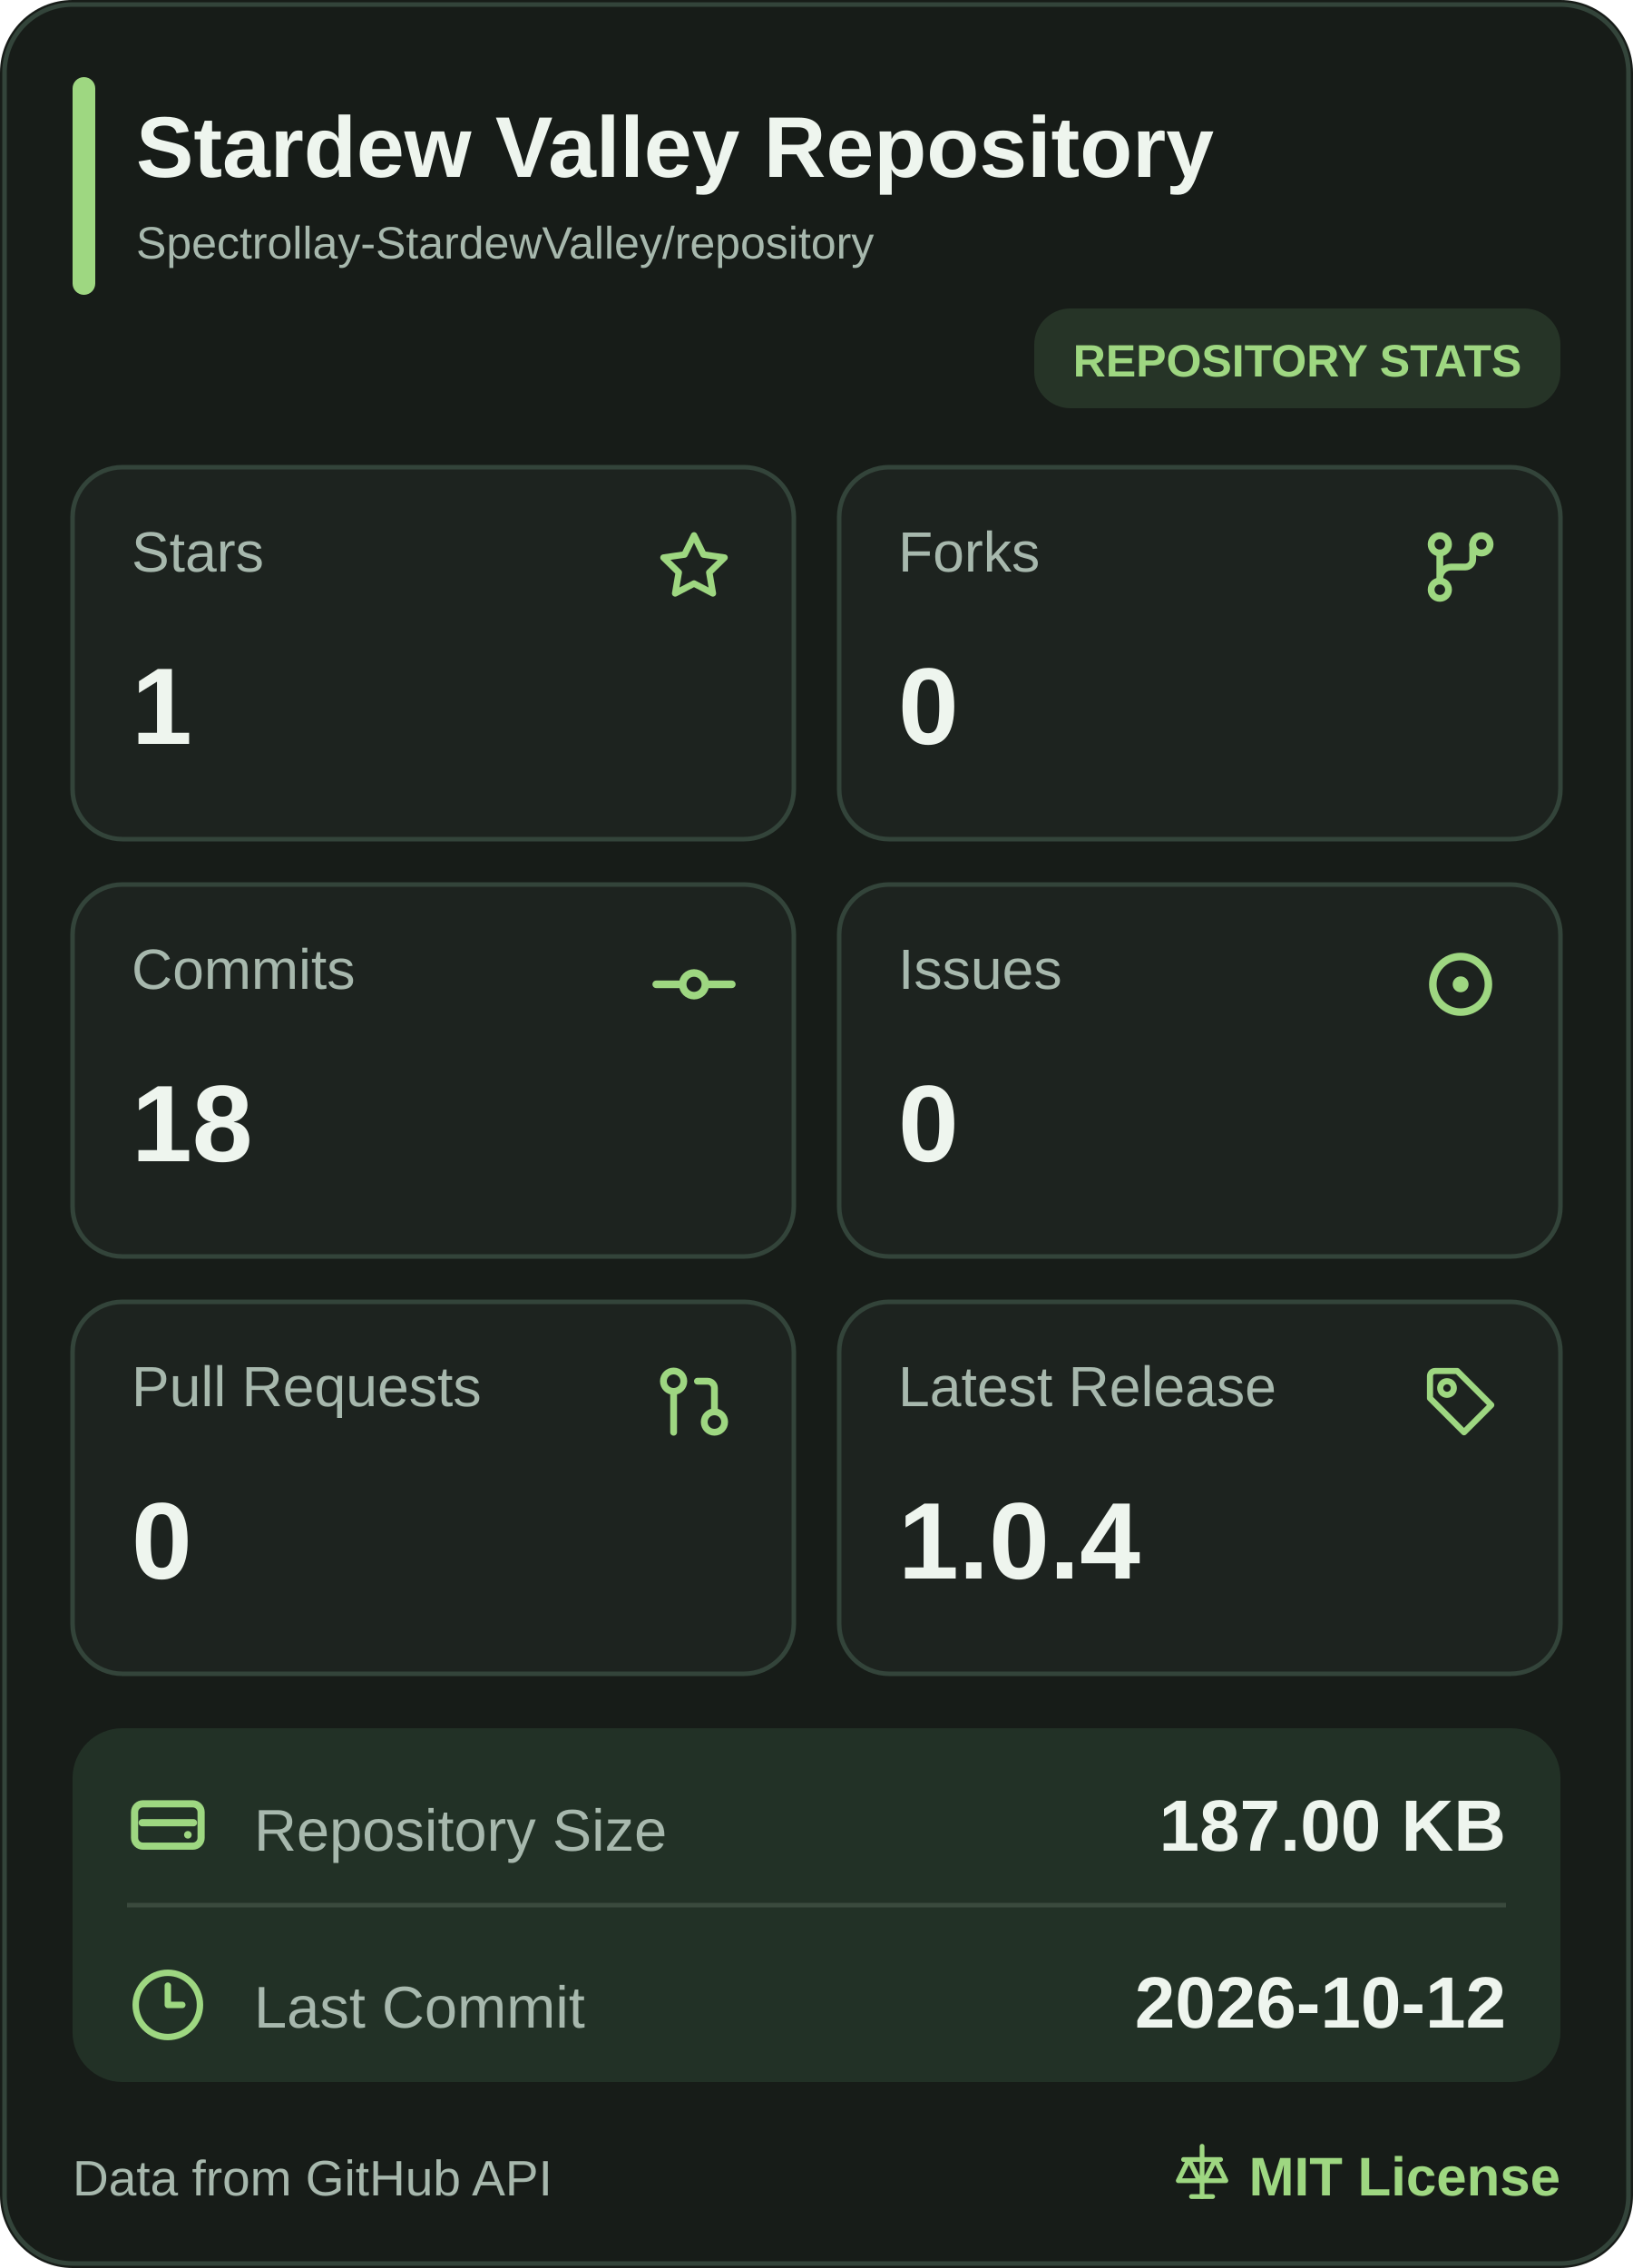
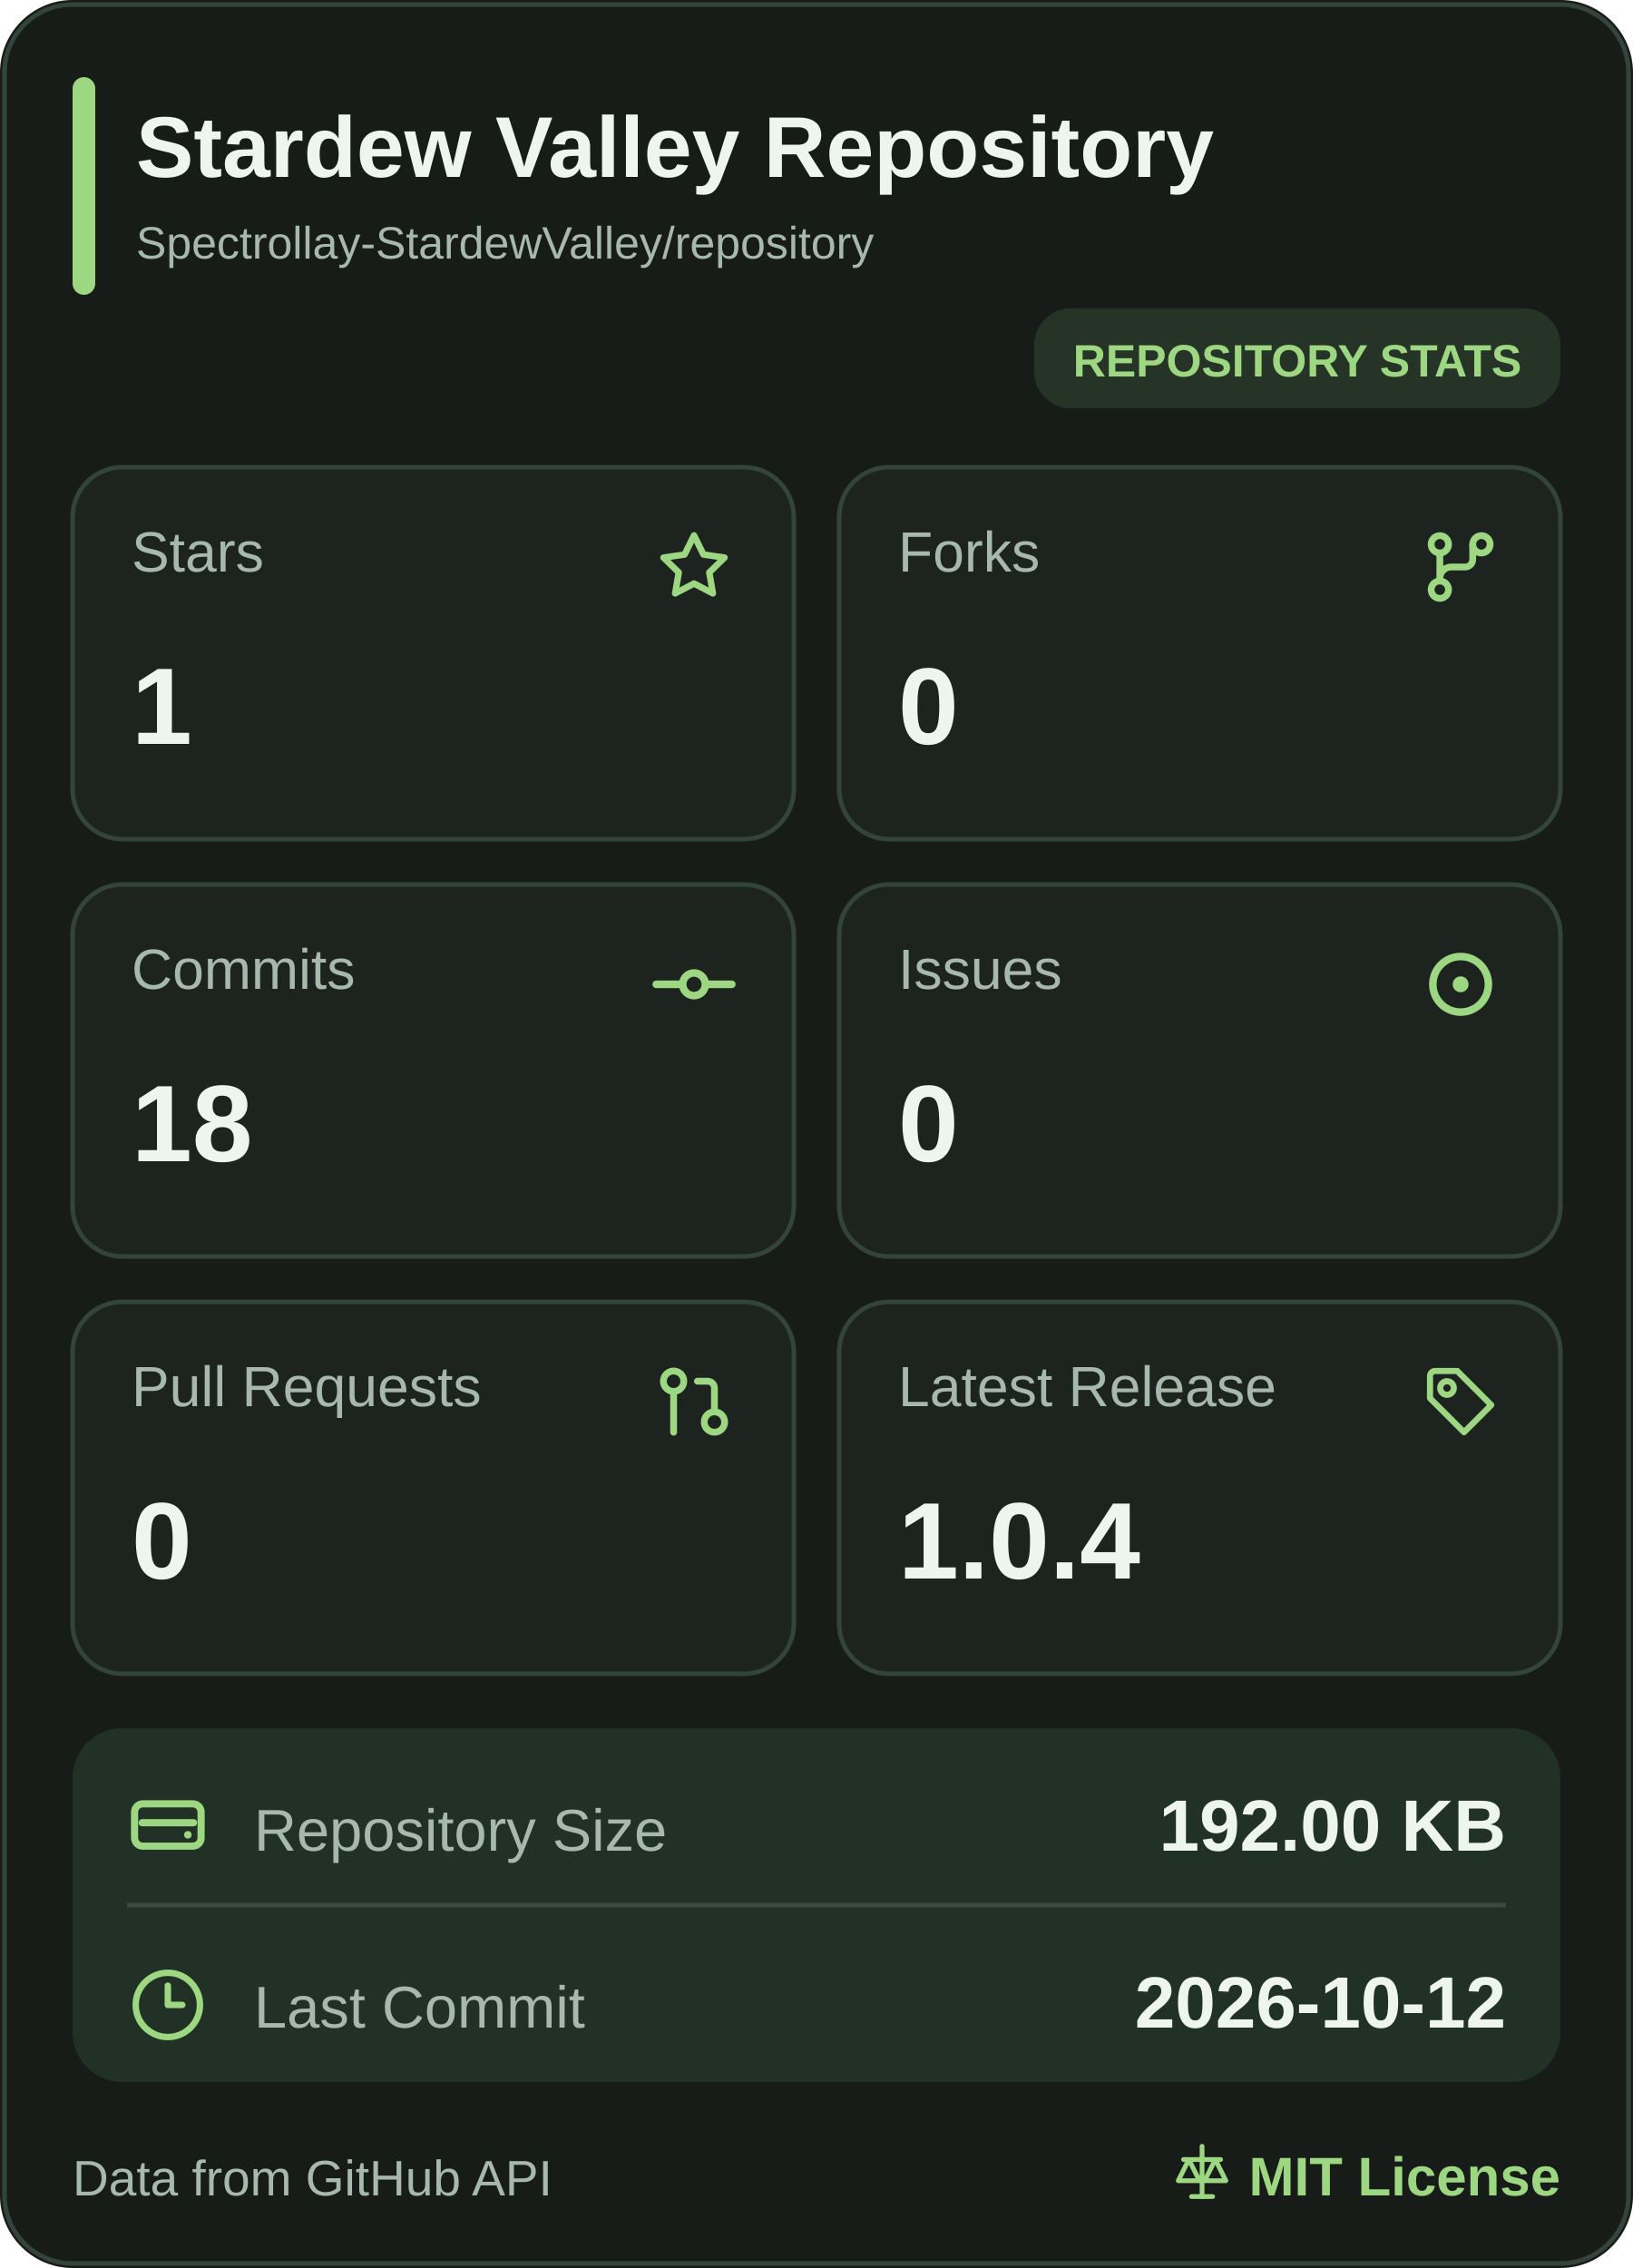
<svg xmlns="http://www.w3.org/2000/svg" width="360" height="500" viewBox="0 0 360 500" role="img" aria-label="Stardew Valley Repository mobile statistics">
  <rect width="360" height="500" rx="16" fill="#171C18" />
  <rect x="1" y="1" width="358" height="498" rx="15" fill="none" stroke="#33443A" />
  <rect x="16" y="17" width="5" height="48" rx="2.5" fill="#9ED781" />
  <a href="https://github.com/Spectrollay-StardewValley/repository" target="_blank" style="cursor: pointer">
    <text x="30" y="39" font-size="19" font-weight="700" fill="#EEF5EE" font-family="Segoe UI, Arial, sans-serif">Stardew Valley Repository</text>
    <text x="30" y="57" font-size="10" fill="#A7B8AD" font-family="Segoe UI, Arial, sans-serif">Spectrollay-StardewValley/repository</text>
  </a>
  <rect x="228" y="68" width="116" height="22" rx="8" fill="#263427" />
  <text x="286" y="83" text-anchor="middle" font-size="10" font-weight="700" fill="#9ED781" font-family="Segoe UI, Arial, sans-serif">REPOSITORY STATS</text>
  <a href="https://github.com/Spectrollay-StardewValley/repository/stargazers" target="_blank" style="cursor: pointer">
    <rect x="16" y="103" width="159" height="82" rx="11" fill="#1D231F" stroke="#33443A" />
    <text x="29" y="126" font-size="12.5" fill="#A7B8AD" font-family="Segoe UI, Arial, sans-serif">Stars</text>
    <svg x="143.5" y="115.5" width="19" height="19" viewBox="0 0 24 24" color="#9ED781" fill="none" stroke="currentColor" stroke-width="1.8" stroke-linecap="round" stroke-linejoin="round">
      <path d="M12 3.2L14.63 8.53L20.5 9.38L16.25 13.52L17.25 19.35L12 16.6L6.75 19.35L7.75 13.52L3.5 9.38L9.37 8.53Z" />
    </svg>
    <text x="29" y="164" font-size="24" font-weight="700" fill="#EEF5EE" font-family="Segoe UI, Arial, sans-serif">1</text>
  </a>
  <a href="https://github.com/Spectrollay-StardewValley/repository/forks" target="_blank" style="cursor: pointer">
    <rect x="185" y="103" width="159" height="82" rx="11" fill="#1D231F" stroke="#33443A" />
    <text x="198" y="126" font-size="12.5" fill="#A7B8AD" font-family="Segoe UI, Arial, sans-serif">Forks</text>
    <svg x="312.0" y="115.0" width="20" height="20" viewBox="0 0 24 24" color="#9ED781" fill="none" stroke="currentColor" stroke-width="1.8" stroke-linecap="round" stroke-linejoin="round">
      <circle cx="6.5" cy="6" r="2.3" />
      <circle cx="17.5" cy="6" r="2.3" />
      <circle cx="6.5" cy="18" r="2.3" />
      <path d="M6.5 8.3V15.7M15.2 6v4a2 2 0 0 1-2 2H9.5a3 3 0 0 0-3 3" />
    </svg>
    <text x="198" y="164" font-size="24" font-weight="700" fill="#EEF5EE" font-family="Segoe UI, Arial, sans-serif">0</text>
  </a>
  <a href="https://github.com/Spectrollay-StardewValley/repository/commits/main" target="_blank" style="cursor: pointer">
    <rect x="16" y="195" width="159" height="82" rx="11" fill="#1D231F" stroke="#33443A" />
    <text x="29" y="218" font-size="12.5" fill="#A7B8AD" font-family="Segoe UI, Arial, sans-serif">Commits</text>
    <svg x="143.0" y="207.0" width="20" height="20" viewBox="0 0 24 24" color="#9ED781" fill="none" stroke="currentColor" stroke-width="2" stroke-linecap="round" stroke-linejoin="round">
      <circle cx="12" cy="12" r="3" />
      <line x1="2" x2="8.7" y1="12" y2="12" />
      <line x1="15.3" x2="22" y1="12" y2="12" />
    </svg>
    <text x="29" y="256" font-size="24" font-weight="700" fill="#EEF5EE" font-family="Segoe UI, Arial, sans-serif">18</text>
  </a>
  <a href="https://github.com/Spectrollay-StardewValley/repository/issues?q=is%3Aissue" target="_blank" style="cursor: pointer">
    <rect x="185" y="195" width="159" height="82" rx="11" fill="#1D231F" stroke="#33443A" />
    <text x="198" y="218" font-size="12.5" fill="#A7B8AD" font-family="Segoe UI, Arial, sans-serif">Issues</text>
    <svg x="311.5" y="206.5" width="21" height="21" viewBox="0 0 24 24" color="#9ED781" fill="none" stroke="currentColor" stroke-width="1.9" stroke-linecap="round" stroke-linejoin="round">
      <circle cx="12" cy="12" r="7" />
      <circle cx="12" cy="12" r="2" fill="currentColor" stroke="none" />
    </svg>
    <text x="198" y="256" font-size="24" font-weight="700" fill="#EEF5EE" font-family="Segoe UI, Arial, sans-serif">0</text>
  </a>
  <a href="https://github.com/Spectrollay-StardewValley/repository/pulls?q=is%3Apr" target="_blank" style="cursor: pointer">
    <rect x="16" y="287" width="159" height="82" rx="11" fill="#1D231F" stroke="#33443A" />
    <text x="29" y="310" font-size="12.5" fill="#A7B8AD" font-family="Segoe UI, Arial, sans-serif">Pull Requests</text>
    <svg x="144.0" y="300.0" width="18" height="18" viewBox="0 0 24 24" color="#9ED781" fill="none" stroke="currentColor" stroke-width="2" stroke-linecap="round" stroke-linejoin="round">
      <circle cx="18" cy="18" r="3" />
      <circle cx="6" cy="6" r="3" />
      <path d="M13 6h3a2 2 0 0 1 2 2v7" />
      <line x1="6" x2="6" y1="9" y2="21" />
    </svg>
    <text x="29" y="348" font-size="24" font-weight="700" fill="#EEF5EE" font-family="Segoe UI, Arial, sans-serif">0</text>
  </a>
  <a href="https://github.com/Spectrollay-StardewValley/repository/releases" target="_blank" style="cursor: pointer">
    <rect x="185" y="287" width="159" height="82" rx="11" fill="#1D231F" stroke="#33443A" />
    <text x="198" y="310" font-size="12.5" fill="#A7B8AD" font-family="Segoe UI, Arial, sans-serif">Latest Release</text>
    <svg x="313.0" y="300.0" width="18" height="18" viewBox="0 0 24 24" color="#9ED781" fill="none" stroke="currentColor" stroke-width="1.8" stroke-linecap="round" stroke-linejoin="round">
      <path d="M3 4.5A1.5 1.5 0 0 1 4.5 3H11l10 10-8 8-10-10Z" />
      <circle cx="8" cy="8" r="2" />
    </svg>
    <text x="198" y="348" font-size="24" font-weight="700" fill="#EEF5EE" font-family="Segoe UI, Arial, sans-serif">1.0.4</text>
  </a>
  <rect x="16" y="381" width="328" height="78" rx="11" fill="#223126" />
  <path d="M28 420H332" stroke="#3A4A3D" stroke-width="1" />
  <a href="https://github.com/Spectrollay-StardewValley/repository" target="_blank" style="cursor: pointer">
    <rect x="16" y="381" width="328" height="39" fill="transparent" />
    <svg x="27.0" y="392.5" width="20" height="20" viewBox="0 0 24 24" color="#9ED781" fill="none" stroke="currentColor" stroke-width="1.9" stroke-linecap="round" stroke-linejoin="round">
      <rect x="3.2" y="6.2" width="17.6" height="11.2" rx="2.2" />
      <path d="M5.2 11.2h13.6" />
      <circle cx="17.3" cy="14.4" r="1" fill="currentColor" stroke="none" />
    </svg>
    <text x="56" y="408" font-size="13" fill="#A7B8AD" font-family="Segoe UI, Arial, sans-serif">Repository Size</text>
-     <text x="332" y="408" text-anchor="end" font-size="16" font-weight="700" fill="#EEF5EE" font-family="Segoe UI, Arial, sans-serif">187.00 KB</text>
+     <text x="332" y="408" text-anchor="end" font-size="16" font-weight="700" fill="#EEF5EE" font-family="Segoe UI, Arial, sans-serif">192.00 KB</text>
  </a>
  <a href="https://github.com/Spectrollay-StardewValley/repository/commits/main" target="_blank" style="cursor: pointer">
    <rect x="16" y="420" width="328" height="39" fill="transparent" />
    <svg x="28.5" y="433.5" width="17" height="17" viewBox="0 0 24 24" color="#9ED781" fill="none" stroke="currentColor" stroke-width="2" stroke-linecap="round" stroke-linejoin="round">
      <circle cx="12" cy="12" r="10" />
      <polyline points="12 6 12 12 16.5 12" />
    </svg>
    <text x="56" y="447" font-size="13" fill="#A7B8AD" font-family="Segoe UI, Arial, sans-serif">Last Commit</text>
    <text x="332" y="447" text-anchor="end" font-size="16" font-weight="700" fill="#EEF5EE" font-family="Segoe UI, Arial, sans-serif">2026-10-12</text>
  </a>
  <text x="16" y="484" font-size="11" fill="#A7B8AD" font-family="Segoe UI, Arial, sans-serif">Data from GitHub API</text>
  <a href="https://github.com/Spectrollay-StardewValley/repository/blob/main/LICENSE" target="_blank" style="cursor: pointer">
    <svg x="258.0" y="472.0" width="14" height="14" viewBox="0 0 24 24" color="#9ED781" fill="none" stroke="currentColor" stroke-width="1.8" stroke-linecap="round" stroke-linejoin="round">
      <path d="M12 2v19M5 7h14M7 7l-4 8h8L7 7ZM17 7l-4 8h8l-4-8Z" />
      <path d="M8 21h8" />
    </svg>
    <text x="344" y="484" text-anchor="end" font-size="12" font-weight="700" fill="#9ED781" font-family="Segoe UI, Arial, sans-serif">MIT License</text>
  </a>
</svg>
